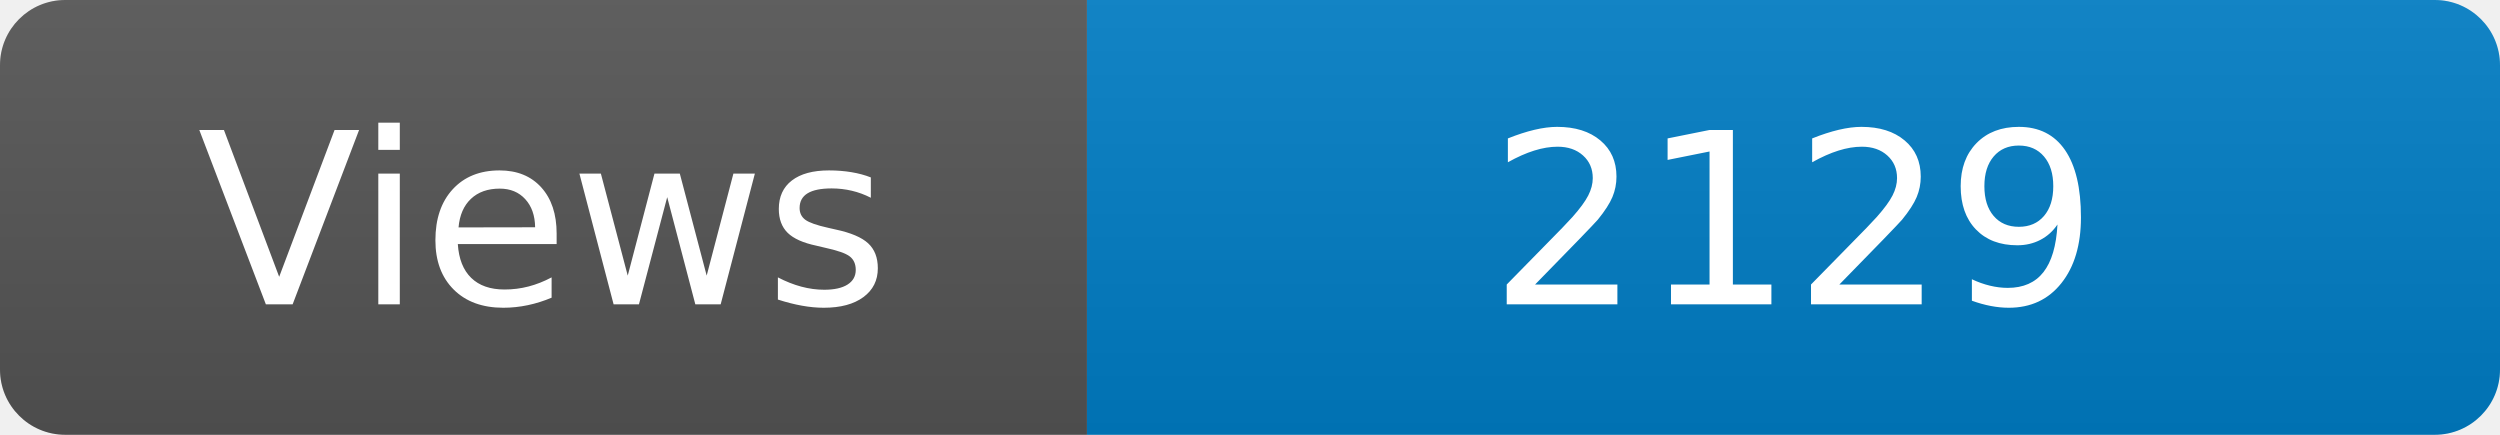
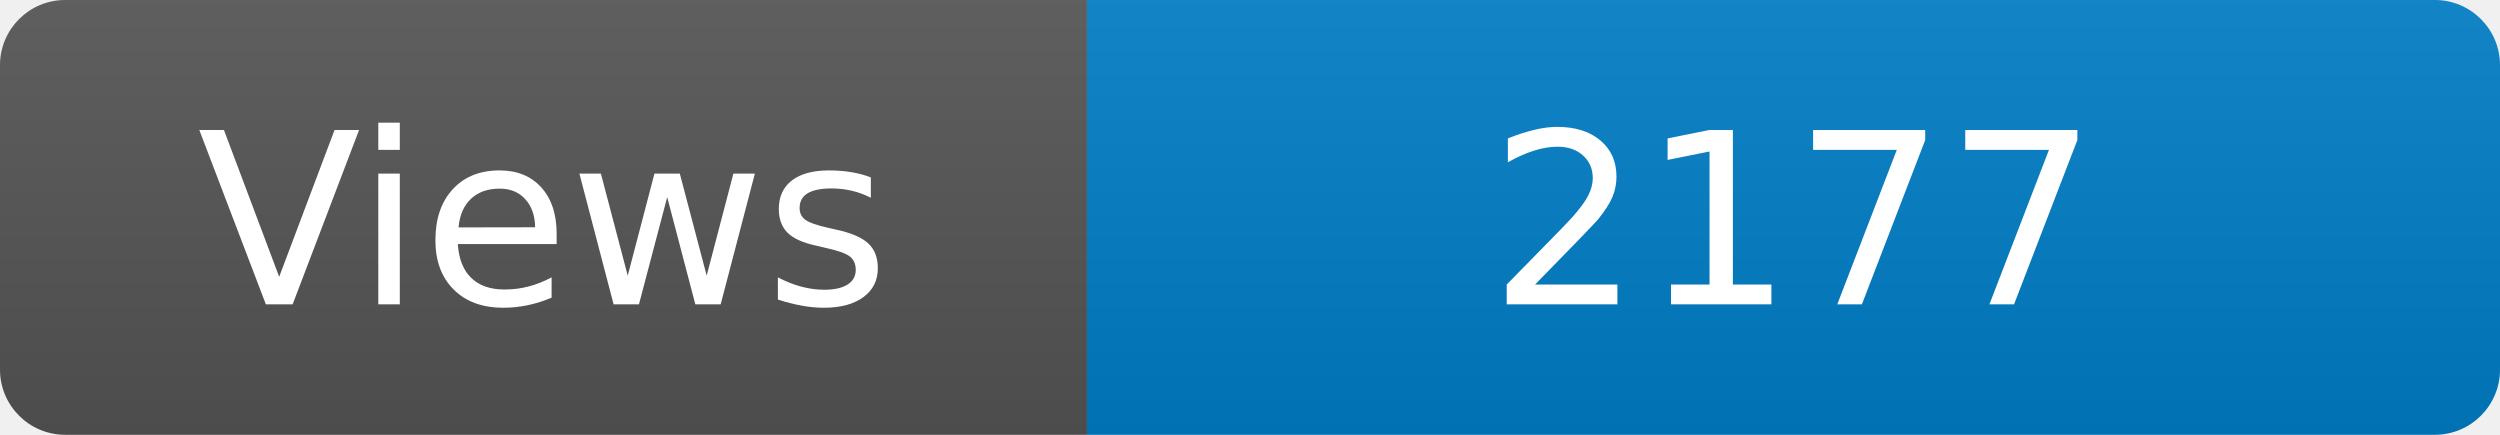
<svg xmlns="http://www.w3.org/2000/svg" width="115" height="20" role="img" aria-label="Maintained?: yes">
  <linearGradient id="s" x2="0" y2="100%">
    <stop offset="0" stop-color="#bbb" stop-opacity=".1" />
    <stop offset="1" stop-opacity=".1" />
  </linearGradient>
  <clipPath id="r">
    <rect width="115" height="20" rx="3" fill="#fff" />
  </clipPath>
  <g clip-path="url(#r)">
    <rect width="50" height="20" fill="#555" />
    <rect x="50" width="160" height="20" fill="#007ec6" />
    <rect width="115" height="20" fill="url(#s)" />
  </g>
  <g fill="#fff" text-anchor="middle" font-family="Verdana,Geneva,DejaVu Sans,sans-serif" font-size="110">
    <text x="250" y="140" transform="scale(.1)" fill="#fff">Views</text>
-     <text x="825" y="140" transform="scale(.1)" fill="#fff">2129</text>
+     <text x="825" y="140" transform="scale(.1)" fill="#fff">2177</text>
  </g>
</svg>
